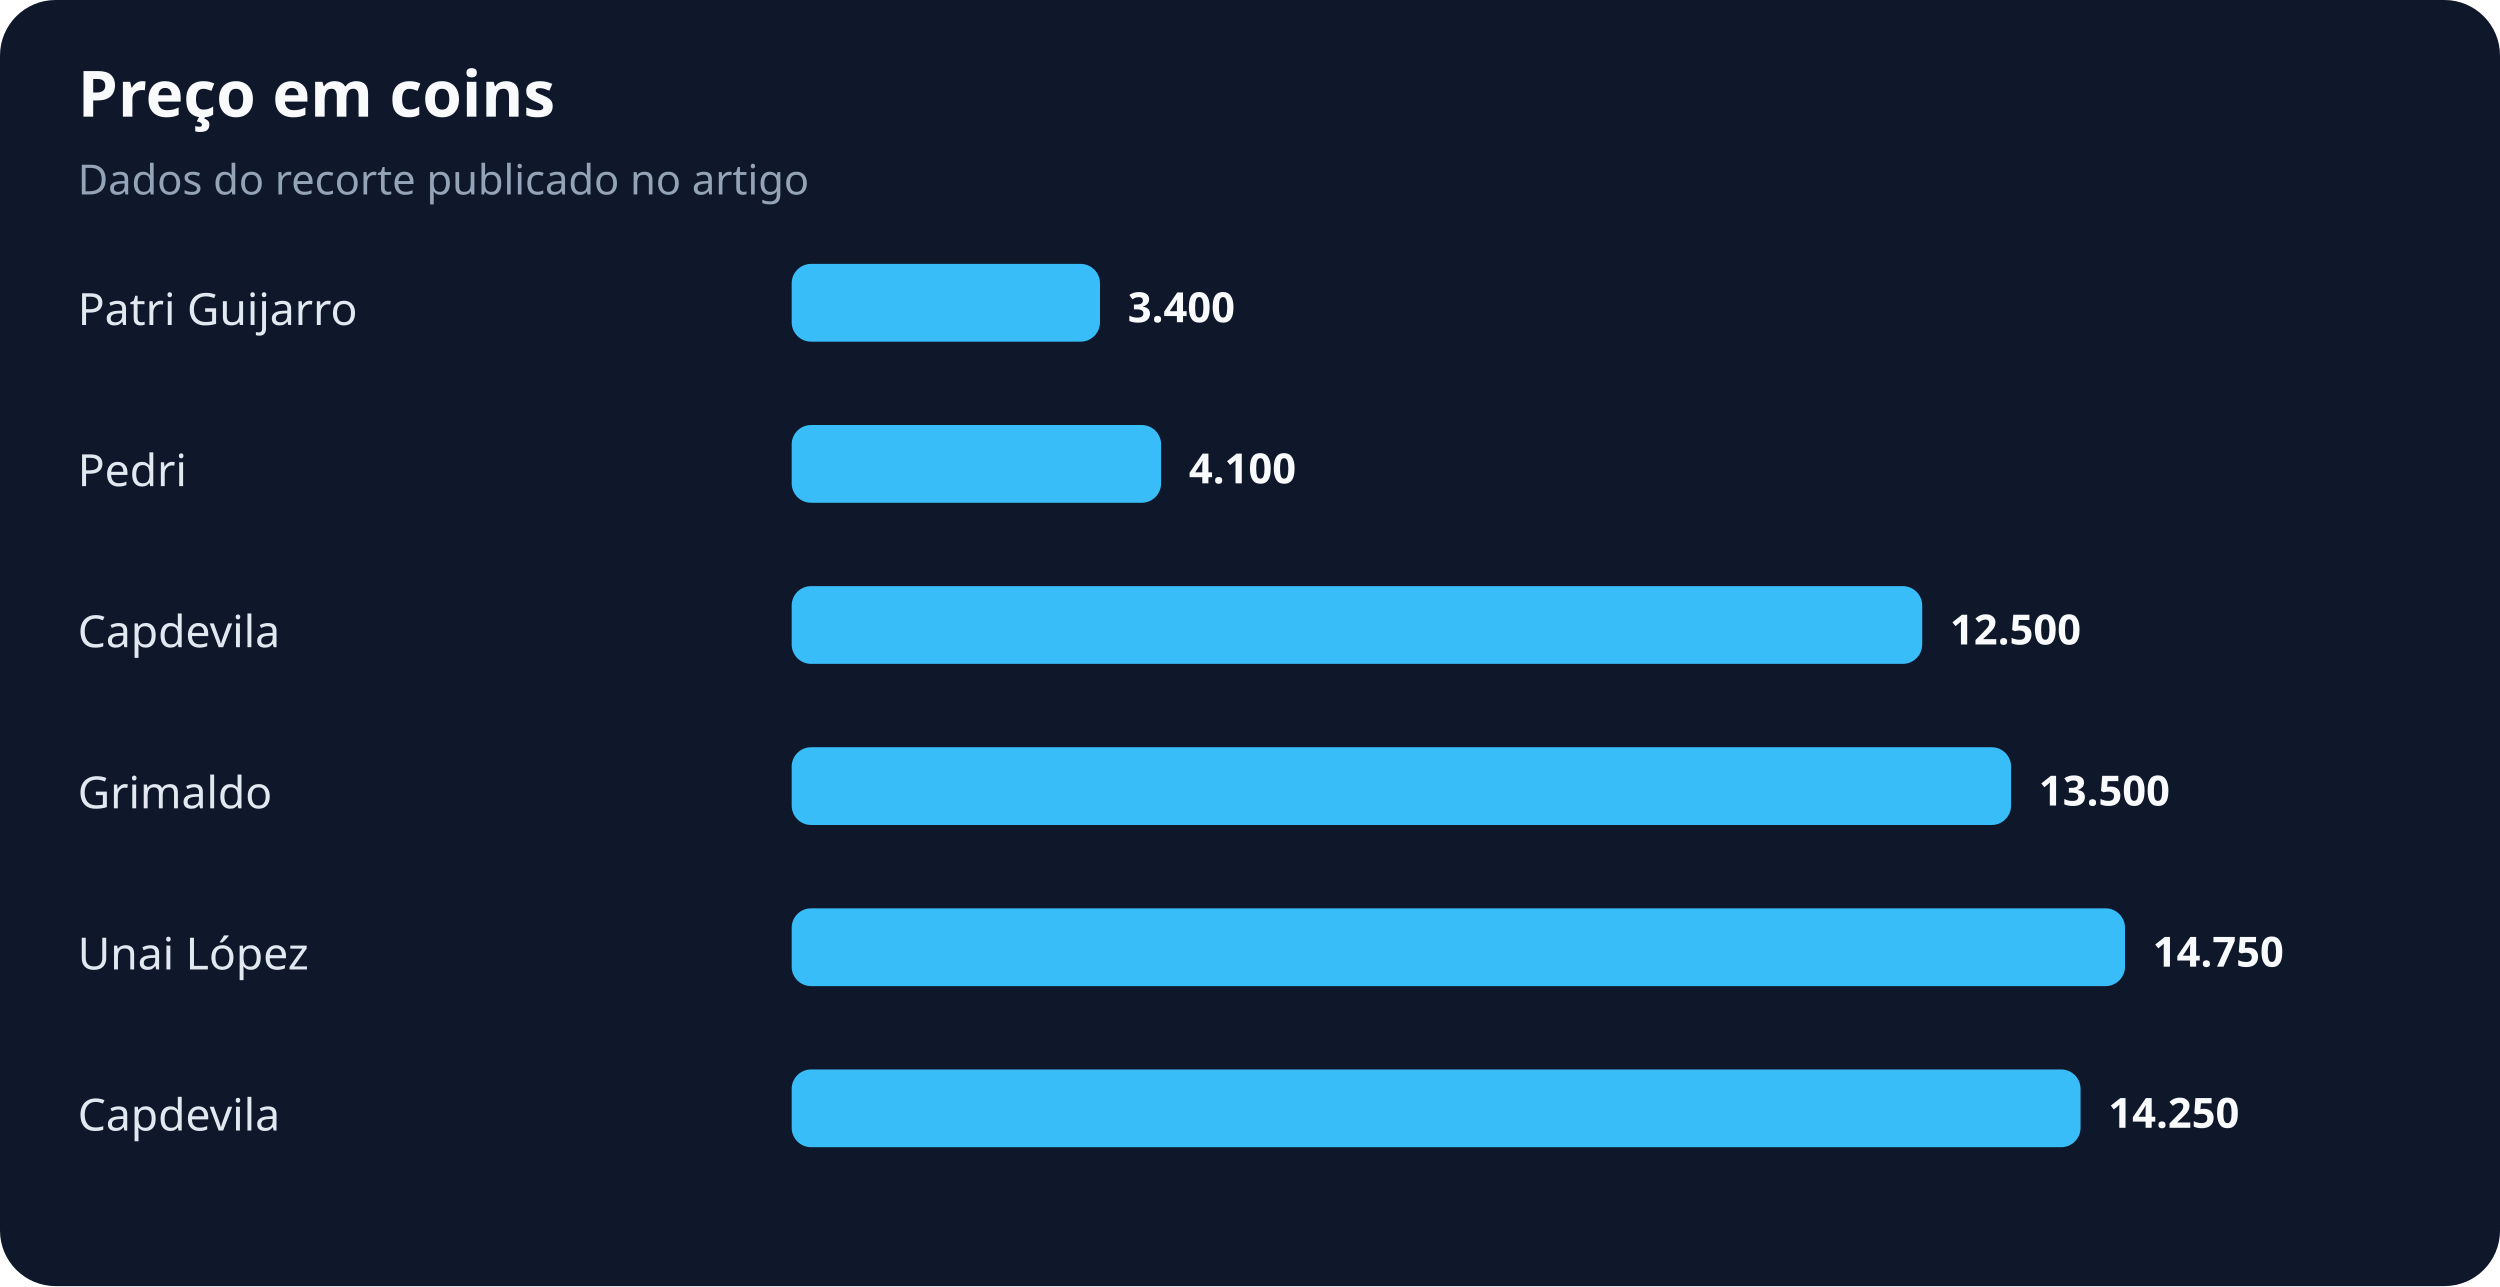
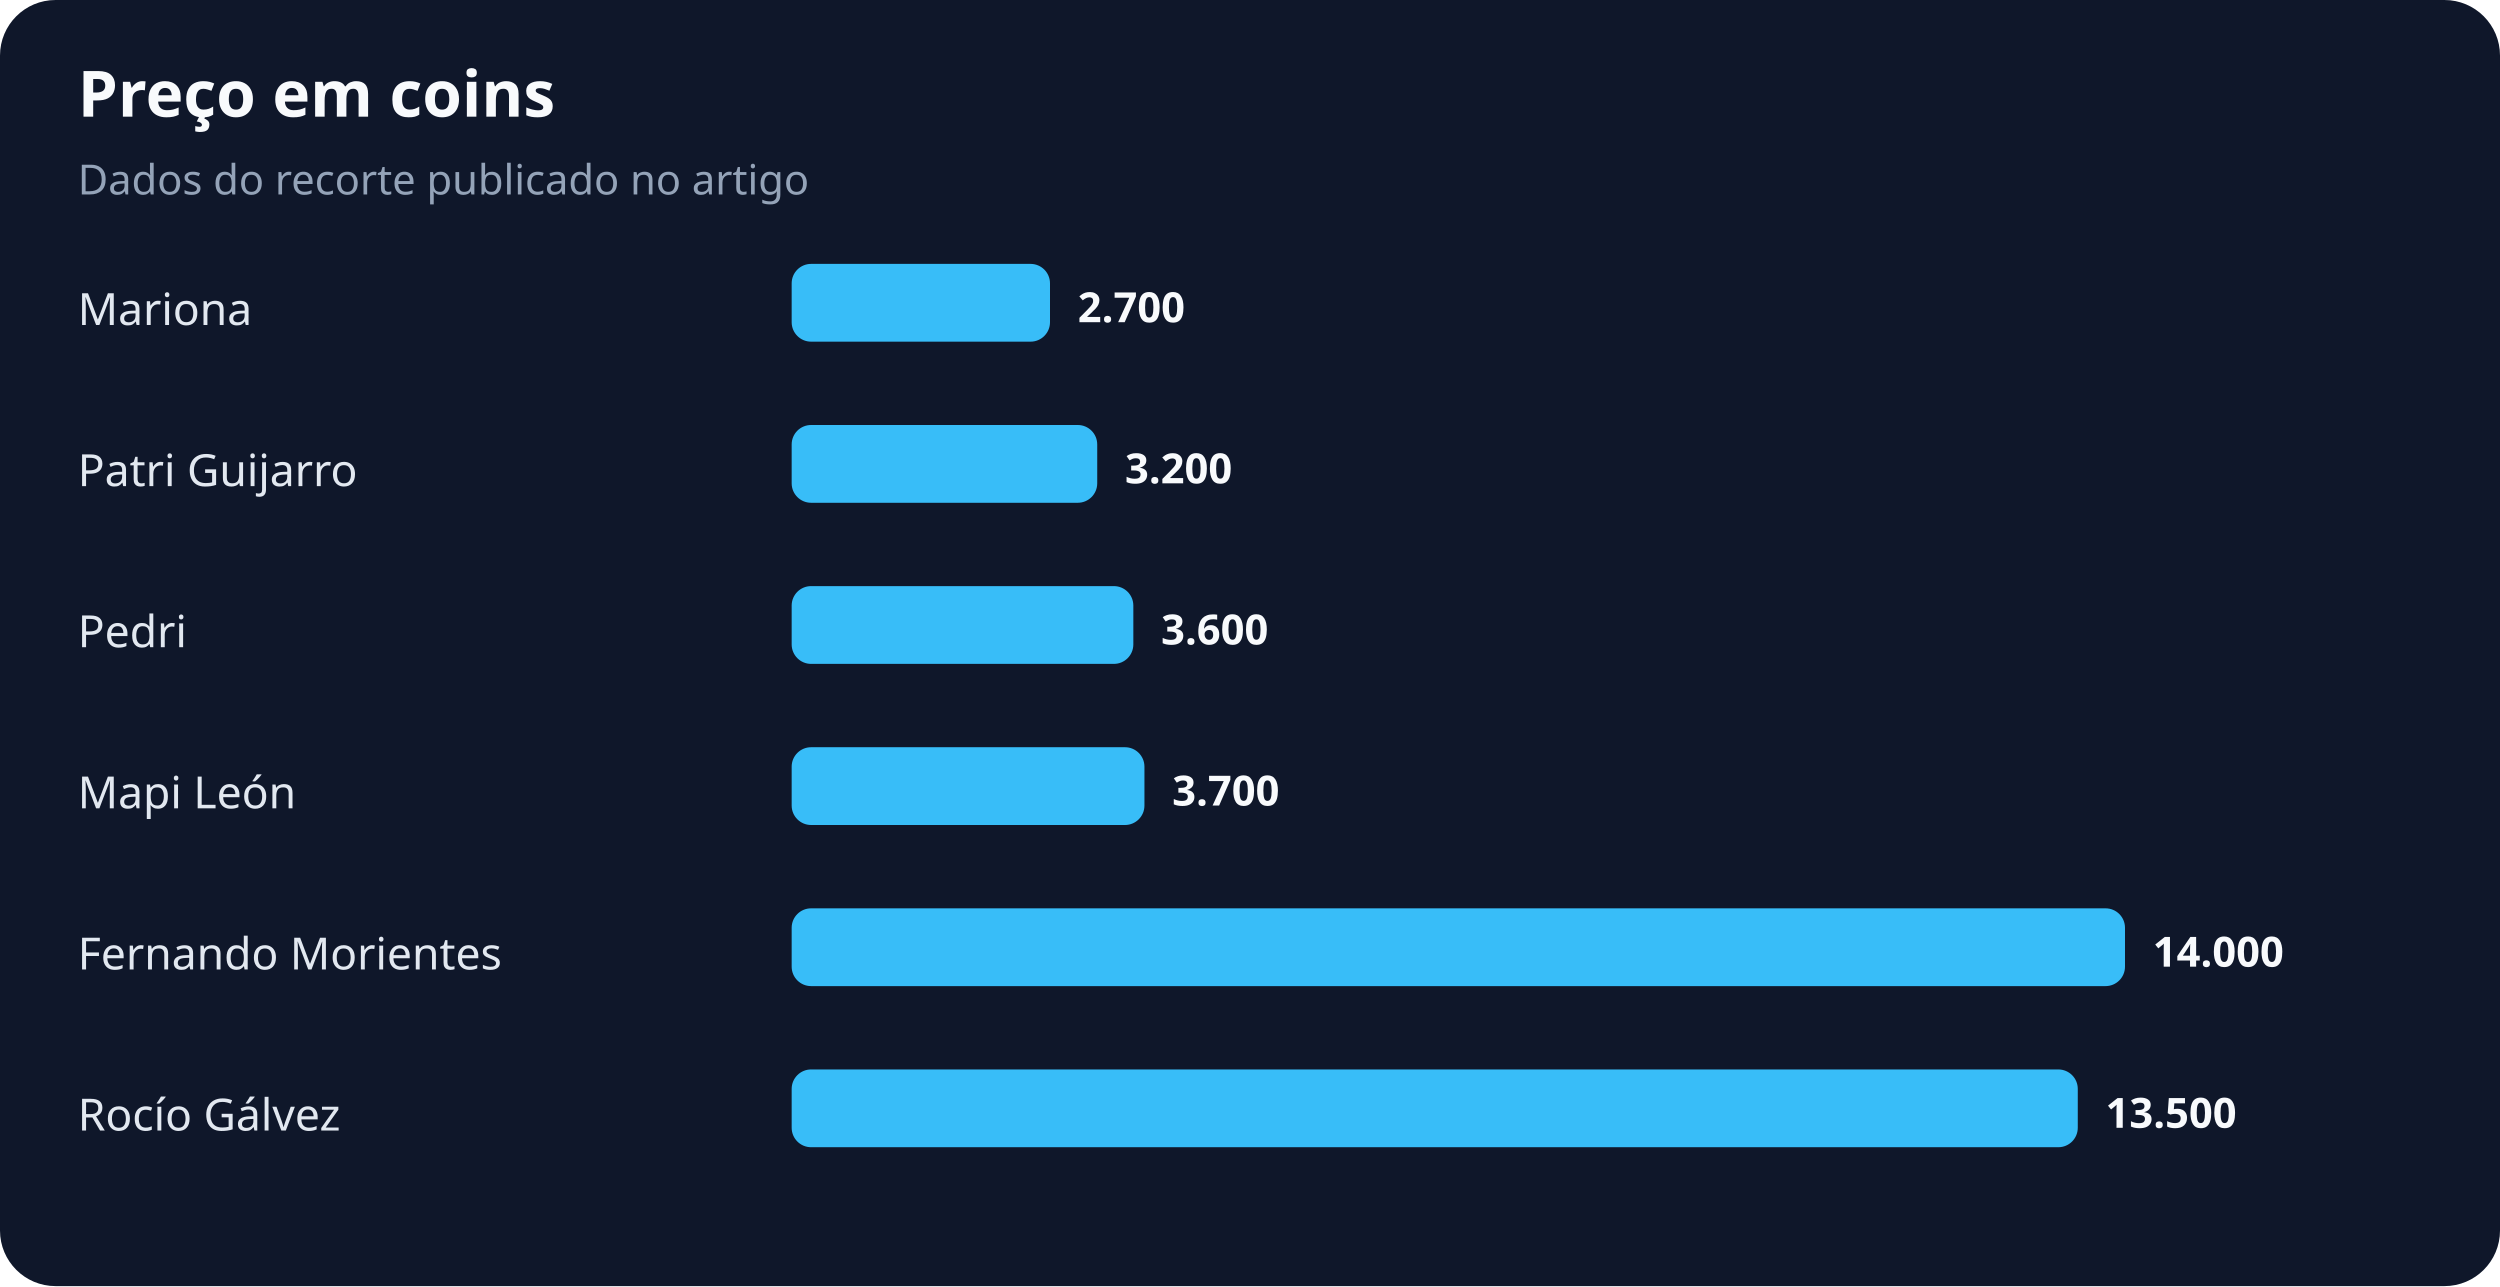
<svg xmlns="http://www.w3.org/2000/svg" width="900" height="463" viewBox="0 0 900 463" role="img" aria-labelledby="title desc">
  <rect width="100%" height="100%" rx="20" fill="#0f172a" />
  <text x="28" y="42" fill="#f8fafc" font-family="system-ui,sans-serif" font-size="23" font-weight="700">Preço em coins</text>
  <text x="28" y="70" fill="#94a3b8" font-family="system-ui,sans-serif" font-size="15">Dados do recorte publicado no artigo</text>
-   <text x="28" y="117" fill="#e2e8f0" font-family="system-ui,sans-serif" font-size="16">Patri Guijarro</text>
-   <rect x="285" y="95" width="111" height="28" rx="7" fill="#38bdf8" />
-   <text x="406" y="116" fill="#f8fafc" font-family="system-ui,sans-serif" font-size="15" font-weight="700">3.400</text>
-   <text x="28" y="175" fill="#e2e8f0" font-family="system-ui,sans-serif" font-size="16">Pedri</text>
-   <rect x="285" y="153" width="133" height="28" rx="7" fill="#38bdf8" />
-   <text x="428" y="174" fill="#f8fafc" font-family="system-ui,sans-serif" font-size="15" font-weight="700">4.100</text>
-   <text x="28" y="233" fill="#e2e8f0" font-family="system-ui,sans-serif" font-size="16">Capdevila</text>
-   <rect x="285" y="211" width="407" height="28" rx="7" fill="#38bdf8" />
-   <text x="702" y="232" fill="#f8fafc" font-family="system-ui,sans-serif" font-size="15" font-weight="700">12.500</text>
-   <text x="28" y="291" fill="#e2e8f0" font-family="system-ui,sans-serif" font-size="16">Grimaldo</text>
-   <rect x="285" y="269" width="439" height="28" rx="7" fill="#38bdf8" />
-   <text x="734" y="290" fill="#f8fafc" font-family="system-ui,sans-serif" font-size="15" font-weight="700">13.500</text>
-   <text x="28" y="349" fill="#e2e8f0" font-family="system-ui,sans-serif" font-size="16">Unai López</text>
+   <text x="28" y="117" fill="#e2e8f0" font-family="system-ui,sans-serif" font-size="16">Mariona</text>
+   <rect x="285" y="95" width="93" height="28" rx="7" fill="#38bdf8" />
+   <text x="388" y="116" fill="#f8fafc" font-family="system-ui,sans-serif" font-size="15" font-weight="700">2.700</text>
+   <text x="28" y="175" fill="#e2e8f0" font-family="system-ui,sans-serif" font-size="16">Patri Guijarro</text>
+   <rect x="285" y="153" width="110" height="28" rx="7" fill="#38bdf8" />
+   <text x="405" y="174" fill="#f8fafc" font-family="system-ui,sans-serif" font-size="15" font-weight="700">3.200</text>
+   <text x="28" y="233" fill="#e2e8f0" font-family="system-ui,sans-serif" font-size="16">Pedri</text>
+   <rect x="285" y="211" width="123" height="28" rx="7" fill="#38bdf8" />
+   <text x="418" y="232" fill="#f8fafc" font-family="system-ui,sans-serif" font-size="15" font-weight="700">3.600</text>
+   <text x="28" y="291" fill="#e2e8f0" font-family="system-ui,sans-serif" font-size="16">Mapi León</text>
+   <rect x="285" y="269" width="127" height="28" rx="7" fill="#38bdf8" />
+   <text x="422" y="290" fill="#f8fafc" font-family="system-ui,sans-serif" font-size="15" font-weight="700">3.700</text>
+   <text x="28" y="349" fill="#e2e8f0" font-family="system-ui,sans-serif" font-size="16">Fernando Morientes</text>
  <rect x="285" y="327" width="480" height="28" rx="7" fill="#38bdf8" />
-   <text x="775" y="348" fill="#f8fafc" font-family="system-ui,sans-serif" font-size="15" font-weight="700">14.750</text>
-   <text x="28" y="407" fill="#e2e8f0" font-family="system-ui,sans-serif" font-size="16">Capdevila</text>
-   <rect x="285" y="385" width="464" height="28" rx="7" fill="#38bdf8" />
-   <text x="759" y="406" fill="#f8fafc" font-family="system-ui,sans-serif" font-size="15" font-weight="700">14.250</text>
+   <text x="775" y="348" fill="#f8fafc" font-family="system-ui,sans-serif" font-size="15" font-weight="700">14.000</text>
+   <text x="28" y="407" fill="#e2e8f0" font-family="system-ui,sans-serif" font-size="16">Rocío Gálvez</text>
+   <rect x="285" y="385" width="463" height="28" rx="7" fill="#38bdf8" />
+   <text x="758" y="406" fill="#f8fafc" font-family="system-ui,sans-serif" font-size="15" font-weight="700">13.500</text>
</svg>
